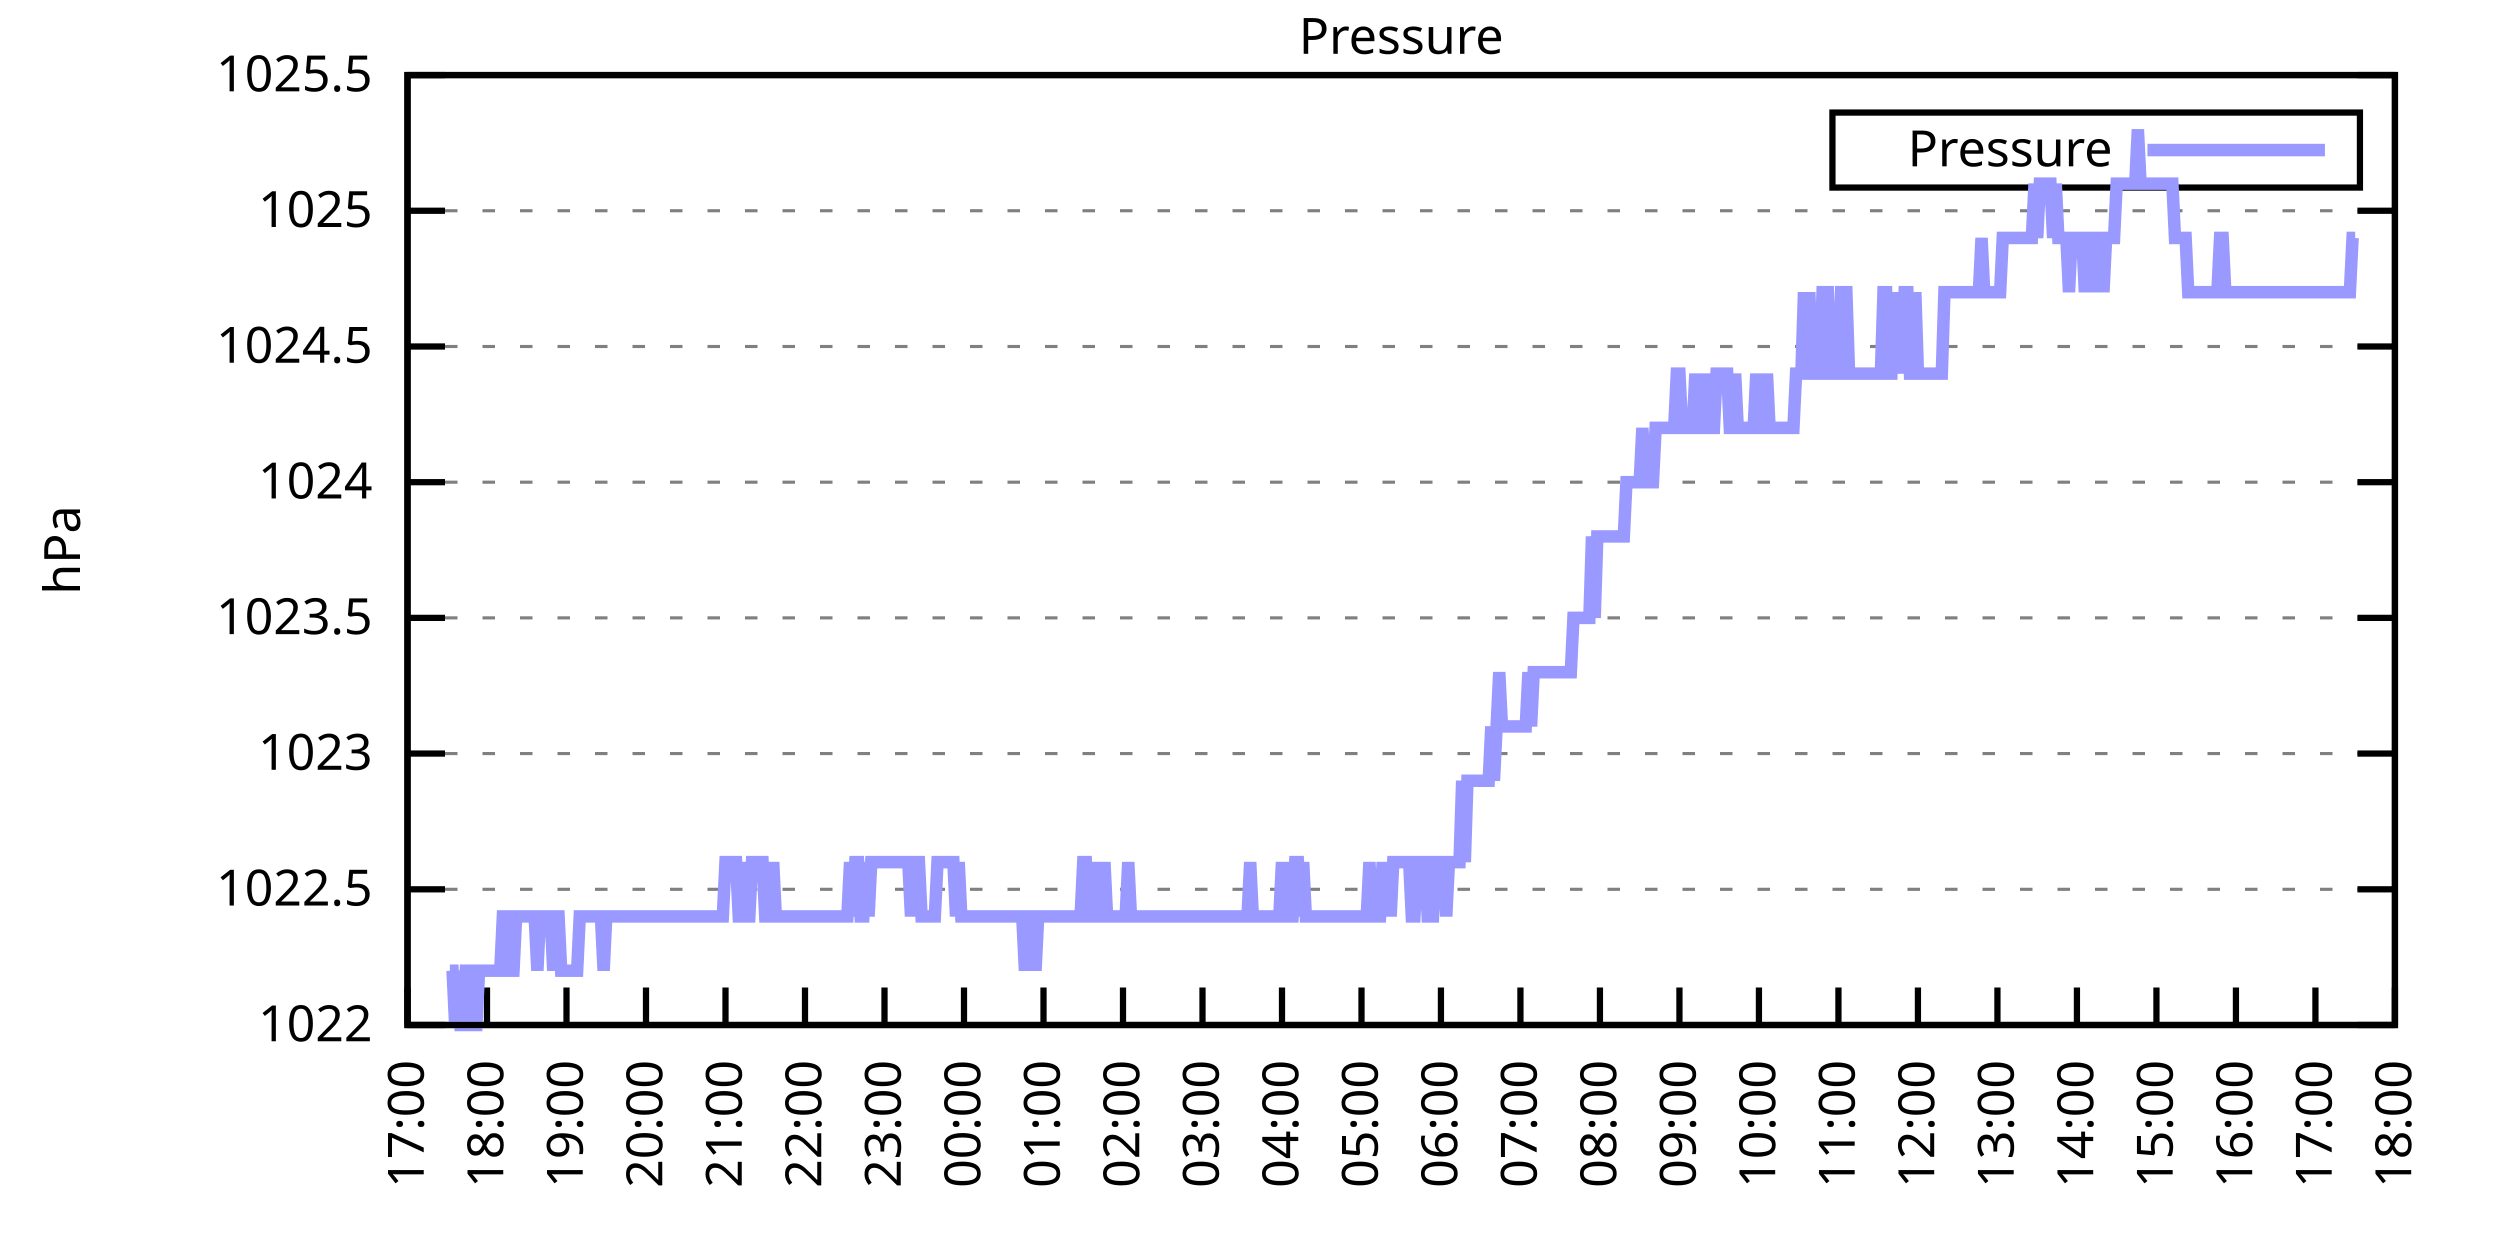
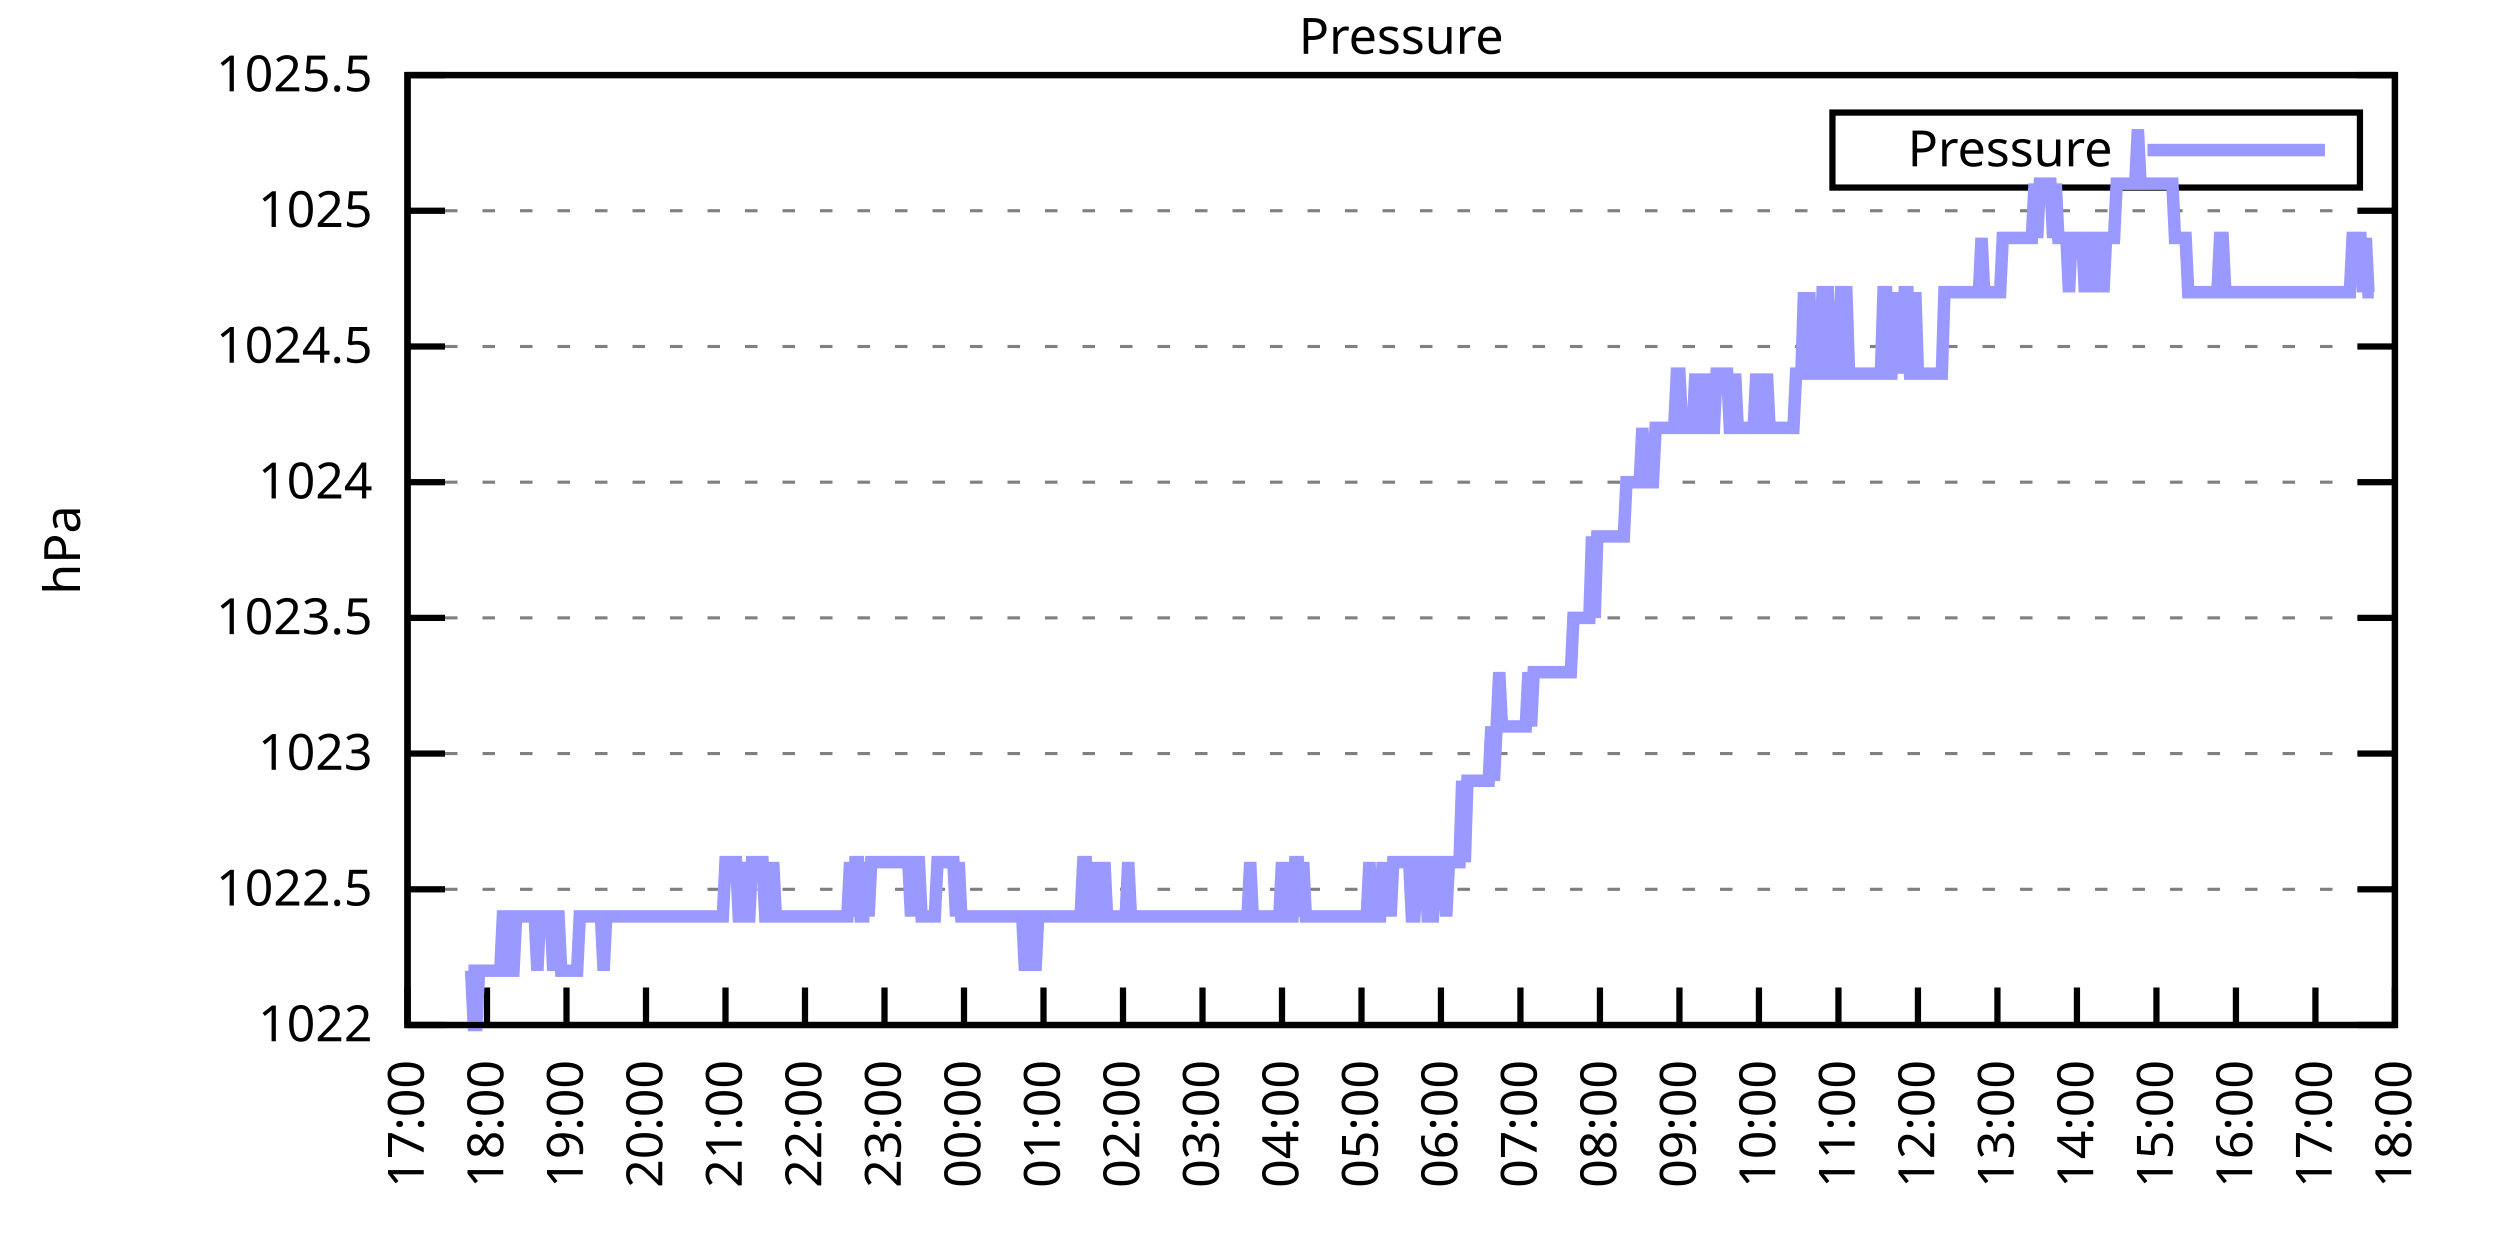
<svg xmlns="http://www.w3.org/2000/svg" xmlns:xlink="http://www.w3.org/1999/xlink" width="400" height="200" viewBox="0 0 400 200">
  <g id="gnuplot_canvas">
    <rect x="0" y="0" width="400" height="200" fill="none" />
    <defs>
      <circle id="gpDot" r="0.5" stroke-width="0.5" stroke="currentColor" />
      <path id="gpPt0" stroke-width="0.333" stroke="currentColor" d="M-1,0 h2 M0,-1 v2" />
      <path id="gpPt1" stroke-width="0.333" stroke="currentColor" d="M-1,-1 L1,1 M1,-1 L-1,1" />
      <path id="gpPt2" stroke-width="0.333" stroke="currentColor" d="M-1,0 L1,0 M0,-1 L0,1 M-1,-1 L1,1 M-1,1 L1,-1" />
      <rect id="gpPt3" stroke-width="0.333" stroke="currentColor" x="-1" y="-1" width="2" height="2" />
      <rect id="gpPt4" stroke-width="0.333" stroke="currentColor" fill="currentColor" x="-1" y="-1" width="2" height="2" />
      <circle id="gpPt5" stroke-width="0.333" stroke="currentColor" cx="0" cy="0" r="1" />
      <use xlink:href="#gpPt5" id="gpPt6" fill="currentColor" stroke="none" />
      <path id="gpPt7" stroke-width="0.333" stroke="currentColor" d="M0,-1.33 L-1.33,0.67 L1.33,0.67 z" />
      <use xlink:href="#gpPt7" id="gpPt8" fill="currentColor" stroke="none" />
      <use xlink:href="#gpPt7" id="gpPt9" stroke="currentColor" transform="rotate(180)" />
      <use xlink:href="#gpPt9" id="gpPt10" fill="currentColor" stroke="none" />
      <use xlink:href="#gpPt3" id="gpPt11" stroke="currentColor" transform="rotate(45)" />
      <use xlink:href="#gpPt11" id="gpPt12" fill="currentColor" stroke="none" />
      <path id="gpPt13" stroke-width="0.333" stroke="currentColor" d="M0,1.330 L1.265,0.411 L0.782,-1.067 L-0.782,-1.076 L-1.265,0.411 z" />
      <use xlink:href="#gpPt13" id="gpPt14" fill="currentColor" stroke="none" />
      <filter id="textbox" filterUnits="objectBoundingBox" x="0" y="0" height="1" width="1">
        <feFlood flood-color="white" flood-opacity="1" result="bgnd" />
        <feComposite in="SourceGraphic" in2="bgnd" operator="atop" />
      </filter>
      <filter id="greybox" filterUnits="objectBoundingBox" x="0" y="0" height="1" width="1">
        <feFlood flood-color="lightgrey" flood-opacity="1" result="grey" />
        <feComposite in="SourceGraphic" in2="grey" operator="atop" />
      </filter>
    </defs>
    <g fill="none" color="white" stroke="currentColor" stroke-width="1.00" stroke-linecap="butt" stroke-linejoin="miter">
</g>
    <g fill="none" color="black" stroke="currentColor" stroke-width="1.00" stroke-linecap="butt" stroke-linejoin="miter">
      <g stroke="none" shape-rendering="crispEdges">
        <polygon fill="rgb(255, 255, 255)" points="65.20,164.00 383.18,164.00 383.18,12.02 65.20,12.02 " />
      </g>
    </g>
    <g fill="none" color="black" stroke="currentColor" stroke-width="1.00" stroke-linecap="butt" stroke-linejoin="miter">
</g>
    <g fill="none" color="black" stroke="black" stroke-width="0.50" stroke-linecap="butt" stroke-linejoin="miter">
</g>
    <g fill="none" color="gray" stroke="currentColor" stroke-width="0.50" stroke-linecap="butt" stroke-linejoin="miter">
      <path stroke="gray" stroke-dasharray="2,4" class="gridline" d="M65.20,164.00 L383.19,164.00  " />
    </g>
    <g fill="none" color="gray" stroke="gray" stroke-width="1.00" stroke-linecap="butt" stroke-linejoin="miter">
</g>
    <g fill="none" color="black" stroke="currentColor" stroke-width="1.00" stroke-linecap="butt" stroke-linejoin="miter">
      <path stroke="black" d="M65.20,164.00 L71.20,164.00 M383.19,164.00 L377.19,164.00  " />
      <g transform="translate(59.60,166.60)" stroke="none" fill="black" font-family="Sans" font-size="8.00" text-anchor="end">
        <text>
          <tspan font-family="Sans"> 1022</tspan>
        </text>
      </g>
    </g>
    <g fill="none" color="black" stroke="currentColor" stroke-width="1.00" stroke-linecap="butt" stroke-linejoin="miter">
</g>
    <g fill="none" color="black" stroke="black" stroke-width="0.50" stroke-linecap="butt" stroke-linejoin="miter">
</g>
    <g fill="none" color="gray" stroke="currentColor" stroke-width="0.50" stroke-linecap="butt" stroke-linejoin="miter">
      <path stroke="gray" stroke-dasharray="2,4" class="gridline" d="M65.20,142.29 L383.19,142.29  " />
    </g>
    <g fill="none" color="gray" stroke="gray" stroke-width="1.00" stroke-linecap="butt" stroke-linejoin="miter">
</g>
    <g fill="none" color="black" stroke="currentColor" stroke-width="1.00" stroke-linecap="butt" stroke-linejoin="miter">
      <path stroke="black" d="M65.20,142.29 L71.20,142.29 M383.19,142.29 L377.19,142.29  " />
      <g transform="translate(59.60,144.89)" stroke="none" fill="black" font-family="Sans" font-size="8.00" text-anchor="end">
        <text>
          <tspan font-family="Sans"> 1022.5</tspan>
        </text>
      </g>
    </g>
    <g fill="none" color="black" stroke="currentColor" stroke-width="1.00" stroke-linecap="butt" stroke-linejoin="miter">
</g>
    <g fill="none" color="black" stroke="black" stroke-width="0.50" stroke-linecap="butt" stroke-linejoin="miter">
</g>
    <g fill="none" color="gray" stroke="currentColor" stroke-width="0.50" stroke-linecap="butt" stroke-linejoin="miter">
      <path stroke="gray" stroke-dasharray="2,4" class="gridline" d="M65.20,120.57 L383.19,120.57  " />
    </g>
    <g fill="none" color="gray" stroke="gray" stroke-width="1.00" stroke-linecap="butt" stroke-linejoin="miter">
</g>
    <g fill="none" color="black" stroke="currentColor" stroke-width="1.00" stroke-linecap="butt" stroke-linejoin="miter">
      <path stroke="black" d="M65.20,120.57 L71.20,120.57 M383.19,120.57 L377.19,120.57  " />
      <g transform="translate(59.60,123.17)" stroke="none" fill="black" font-family="Sans" font-size="8.00" text-anchor="end">
        <text>
          <tspan font-family="Sans"> 1023</tspan>
        </text>
      </g>
    </g>
    <g fill="none" color="black" stroke="currentColor" stroke-width="1.00" stroke-linecap="butt" stroke-linejoin="miter">
</g>
    <g fill="none" color="black" stroke="black" stroke-width="0.50" stroke-linecap="butt" stroke-linejoin="miter">
</g>
    <g fill="none" color="gray" stroke="currentColor" stroke-width="0.50" stroke-linecap="butt" stroke-linejoin="miter">
      <path stroke="gray" stroke-dasharray="2,4" class="gridline" d="M65.20,98.86 L383.19,98.86  " />
    </g>
    <g fill="none" color="gray" stroke="gray" stroke-width="1.00" stroke-linecap="butt" stroke-linejoin="miter">
</g>
    <g fill="none" color="black" stroke="currentColor" stroke-width="1.00" stroke-linecap="butt" stroke-linejoin="miter">
      <path stroke="black" d="M65.20,98.86 L71.20,98.86 M383.19,98.86 L377.19,98.86  " />
      <g transform="translate(59.60,101.46)" stroke="none" fill="black" font-family="Sans" font-size="8.00" text-anchor="end">
        <text>
          <tspan font-family="Sans"> 1023.5</tspan>
        </text>
      </g>
    </g>
    <g fill="none" color="black" stroke="currentColor" stroke-width="1.00" stroke-linecap="butt" stroke-linejoin="miter">
</g>
    <g fill="none" color="black" stroke="black" stroke-width="0.50" stroke-linecap="butt" stroke-linejoin="miter">
</g>
    <g fill="none" color="gray" stroke="currentColor" stroke-width="0.50" stroke-linecap="butt" stroke-linejoin="miter">
      <path stroke="gray" stroke-dasharray="2,4" class="gridline" d="M65.20,77.15 L383.19,77.15  " />
    </g>
    <g fill="none" color="gray" stroke="gray" stroke-width="1.00" stroke-linecap="butt" stroke-linejoin="miter">
</g>
    <g fill="none" color="black" stroke="currentColor" stroke-width="1.00" stroke-linecap="butt" stroke-linejoin="miter">
      <path stroke="black" d="M65.20,77.15 L71.20,77.15 M383.19,77.15 L377.19,77.15  " />
      <g transform="translate(59.60,79.75)" stroke="none" fill="black" font-family="Sans" font-size="8.00" text-anchor="end">
        <text>
          <tspan font-family="Sans"> 1024</tspan>
        </text>
      </g>
    </g>
    <g fill="none" color="black" stroke="currentColor" stroke-width="1.00" stroke-linecap="butt" stroke-linejoin="miter">
</g>
    <g fill="none" color="black" stroke="black" stroke-width="0.50" stroke-linecap="butt" stroke-linejoin="miter">
</g>
    <g fill="none" color="gray" stroke="currentColor" stroke-width="0.50" stroke-linecap="butt" stroke-linejoin="miter">
      <path stroke="gray" stroke-dasharray="2,4" class="gridline" d="M65.20,55.44 L383.19,55.44  " />
    </g>
    <g fill="none" color="gray" stroke="gray" stroke-width="1.00" stroke-linecap="butt" stroke-linejoin="miter">
</g>
    <g fill="none" color="black" stroke="currentColor" stroke-width="1.00" stroke-linecap="butt" stroke-linejoin="miter">
      <path stroke="black" d="M65.20,55.44 L71.20,55.44 M383.19,55.44 L377.19,55.44  " />
      <g transform="translate(59.60,58.04)" stroke="none" fill="black" font-family="Sans" font-size="8.00" text-anchor="end">
        <text>
          <tspan font-family="Sans"> 1024.5</tspan>
        </text>
      </g>
    </g>
    <g fill="none" color="black" stroke="currentColor" stroke-width="1.00" stroke-linecap="butt" stroke-linejoin="miter">
</g>
    <g fill="none" color="black" stroke="black" stroke-width="0.50" stroke-linecap="butt" stroke-linejoin="miter">
</g>
    <g fill="none" color="gray" stroke="currentColor" stroke-width="0.50" stroke-linecap="butt" stroke-linejoin="miter">
      <path stroke="gray" stroke-dasharray="2,4" class="gridline" d="M65.20,33.72 L383.19,33.72  " />
    </g>
    <g fill="none" color="gray" stroke="gray" stroke-width="1.00" stroke-linecap="butt" stroke-linejoin="miter">
</g>
    <g fill="none" color="black" stroke="currentColor" stroke-width="1.00" stroke-linecap="butt" stroke-linejoin="miter">
      <path stroke="black" d="M65.20,33.72 L71.20,33.72 M383.19,33.72 L377.19,33.72  " />
      <g transform="translate(59.60,36.32)" stroke="none" fill="black" font-family="Sans" font-size="8.00" text-anchor="end">
        <text>
          <tspan font-family="Sans"> 1025</tspan>
        </text>
      </g>
    </g>
    <g fill="none" color="black" stroke="currentColor" stroke-width="1.00" stroke-linecap="butt" stroke-linejoin="miter">
</g>
    <g fill="none" color="black" stroke="black" stroke-width="0.50" stroke-linecap="butt" stroke-linejoin="miter">
</g>
    <g fill="none" color="gray" stroke="currentColor" stroke-width="0.50" stroke-linecap="butt" stroke-linejoin="miter">
      <path stroke="gray" stroke-dasharray="2,4" class="gridline" d="M65.20,12.01 L383.19,12.01  " />
    </g>
    <g fill="none" color="gray" stroke="gray" stroke-width="1.00" stroke-linecap="butt" stroke-linejoin="miter">
</g>
    <g fill="none" color="black" stroke="currentColor" stroke-width="1.00" stroke-linecap="butt" stroke-linejoin="miter">
      <path stroke="black" d="M65.20,12.01 L71.20,12.01 M383.19,12.01 L377.19,12.01  " />
      <g transform="translate(59.60,14.61)" stroke="none" fill="black" font-family="Sans" font-size="8.00" text-anchor="end">
        <text>
          <tspan font-family="Sans"> 1025.5</tspan>
        </text>
      </g>
    </g>
    <g fill="none" color="black" stroke="currentColor" stroke-width="1.00" stroke-linecap="butt" stroke-linejoin="miter">
      <path stroke="black" d="M65.20,164.00 L65.20,158.00  " />
      <g transform="translate(67.80,169.60) rotate(270.00)" stroke="none" fill="black" font-family="Sans" font-size="8.00" text-anchor="end">
        <text>
          <tspan font-family="Sans">17:00</tspan>
        </text>
      </g>
    </g>
    <g fill="none" color="black" stroke="currentColor" stroke-width="1.00" stroke-linecap="butt" stroke-linejoin="miter">
      <path stroke="black" d="M77.92,164.00 L77.92,158.00  " />
      <g transform="translate(80.52,169.60) rotate(270.00)" stroke="none" fill="black" font-family="Sans" font-size="8.00" text-anchor="end">
        <text>
          <tspan font-family="Sans">18:00</tspan>
        </text>
      </g>
    </g>
    <g fill="none" color="black" stroke="currentColor" stroke-width="1.00" stroke-linecap="butt" stroke-linejoin="miter">
      <path stroke="black" d="M90.64,164.00 L90.64,158.00  " />
      <g transform="translate(93.24,169.60) rotate(270.00)" stroke="none" fill="black" font-family="Sans" font-size="8.00" text-anchor="end">
        <text>
          <tspan font-family="Sans">19:00</tspan>
        </text>
      </g>
    </g>
    <g fill="none" color="black" stroke="currentColor" stroke-width="1.00" stroke-linecap="butt" stroke-linejoin="miter">
      <path stroke="black" d="M103.36,164.00 L103.36,158.00  " />
      <g transform="translate(105.96,169.60) rotate(270.00)" stroke="none" fill="black" font-family="Sans" font-size="8.00" text-anchor="end">
        <text>
          <tspan font-family="Sans">20:00</tspan>
        </text>
      </g>
    </g>
    <g fill="none" color="black" stroke="currentColor" stroke-width="1.00" stroke-linecap="butt" stroke-linejoin="miter">
      <path stroke="black" d="M116.08,164.00 L116.08,158.00  " />
      <g transform="translate(118.68,169.60) rotate(270.00)" stroke="none" fill="black" font-family="Sans" font-size="8.00" text-anchor="end">
        <text>
          <tspan font-family="Sans">21:00</tspan>
        </text>
      </g>
    </g>
    <g fill="none" color="black" stroke="currentColor" stroke-width="1.00" stroke-linecap="butt" stroke-linejoin="miter">
      <path stroke="black" d="M128.80,164.00 L128.80,158.00  " />
      <g transform="translate(131.40,169.60) rotate(270.00)" stroke="none" fill="black" font-family="Sans" font-size="8.00" text-anchor="end">
        <text>
          <tspan font-family="Sans">22:00</tspan>
        </text>
      </g>
    </g>
    <g fill="none" color="black" stroke="currentColor" stroke-width="1.00" stroke-linecap="butt" stroke-linejoin="miter">
      <path stroke="black" d="M141.52,164.00 L141.52,158.00  " />
      <g transform="translate(144.12,169.60) rotate(270.00)" stroke="none" fill="black" font-family="Sans" font-size="8.00" text-anchor="end">
        <text>
          <tspan font-family="Sans">23:00</tspan>
        </text>
      </g>
    </g>
    <g fill="none" color="black" stroke="currentColor" stroke-width="1.00" stroke-linecap="butt" stroke-linejoin="miter">
      <path stroke="black" d="M154.24,164.00 L154.24,158.00  " />
      <g transform="translate(156.84,169.60) rotate(270.00)" stroke="none" fill="black" font-family="Sans" font-size="8.00" text-anchor="end">
        <text>
          <tspan font-family="Sans">00:00</tspan>
        </text>
      </g>
    </g>
    <g fill="none" color="black" stroke="currentColor" stroke-width="1.00" stroke-linecap="butt" stroke-linejoin="miter">
      <path stroke="black" d="M166.96,164.00 L166.96,158.00  " />
      <g transform="translate(169.56,169.60) rotate(270.00)" stroke="none" fill="black" font-family="Sans" font-size="8.00" text-anchor="end">
        <text>
          <tspan font-family="Sans">01:00</tspan>
        </text>
      </g>
    </g>
    <g fill="none" color="black" stroke="currentColor" stroke-width="1.00" stroke-linecap="butt" stroke-linejoin="miter">
      <path stroke="black" d="M179.68,164.00 L179.68,158.00  " />
      <g transform="translate(182.28,169.60) rotate(270.00)" stroke="none" fill="black" font-family="Sans" font-size="8.00" text-anchor="end">
        <text>
          <tspan font-family="Sans">02:00</tspan>
        </text>
      </g>
    </g>
    <g fill="none" color="black" stroke="currentColor" stroke-width="1.00" stroke-linecap="butt" stroke-linejoin="miter">
      <path stroke="black" d="M192.40,164.00 L192.40,158.00  " />
      <g transform="translate(195.00,169.60) rotate(270.00)" stroke="none" fill="black" font-family="Sans" font-size="8.00" text-anchor="end">
        <text>
          <tspan font-family="Sans">03:00</tspan>
        </text>
      </g>
    </g>
    <g fill="none" color="black" stroke="currentColor" stroke-width="1.00" stroke-linecap="butt" stroke-linejoin="miter">
      <path stroke="black" d="M205.12,164.00 L205.12,158.00  " />
      <g transform="translate(207.72,169.60) rotate(270.00)" stroke="none" fill="black" font-family="Sans" font-size="8.00" text-anchor="end">
        <text>
          <tspan font-family="Sans">04:00</tspan>
        </text>
      </g>
    </g>
    <g fill="none" color="black" stroke="currentColor" stroke-width="1.00" stroke-linecap="butt" stroke-linejoin="miter">
      <path stroke="black" d="M217.84,164.00 L217.84,158.00  " />
      <g transform="translate(220.44,169.60) rotate(270.00)" stroke="none" fill="black" font-family="Sans" font-size="8.00" text-anchor="end">
        <text>
          <tspan font-family="Sans">05:00</tspan>
        </text>
      </g>
    </g>
    <g fill="none" color="black" stroke="currentColor" stroke-width="1.00" stroke-linecap="butt" stroke-linejoin="miter">
      <path stroke="black" d="M230.55,164.00 L230.55,158.00  " />
      <g transform="translate(233.15,169.60) rotate(270.00)" stroke="none" fill="black" font-family="Sans" font-size="8.00" text-anchor="end">
        <text>
          <tspan font-family="Sans">06:00</tspan>
        </text>
      </g>
    </g>
    <g fill="none" color="black" stroke="currentColor" stroke-width="1.00" stroke-linecap="butt" stroke-linejoin="miter">
      <path stroke="black" d="M243.27,164.00 L243.27,158.00  " />
      <g transform="translate(245.87,169.60) rotate(270.00)" stroke="none" fill="black" font-family="Sans" font-size="8.00" text-anchor="end">
        <text>
          <tspan font-family="Sans">07:00</tspan>
        </text>
      </g>
    </g>
    <g fill="none" color="black" stroke="currentColor" stroke-width="1.00" stroke-linecap="butt" stroke-linejoin="miter">
      <path stroke="black" d="M255.99,164.00 L255.99,158.00  " />
      <g transform="translate(258.59,169.60) rotate(270.00)" stroke="none" fill="black" font-family="Sans" font-size="8.00" text-anchor="end">
        <text>
          <tspan font-family="Sans">08:00</tspan>
        </text>
      </g>
    </g>
    <g fill="none" color="black" stroke="currentColor" stroke-width="1.00" stroke-linecap="butt" stroke-linejoin="miter">
      <path stroke="black" d="M268.71,164.00 L268.71,158.00  " />
      <g transform="translate(271.31,169.60) rotate(270.00)" stroke="none" fill="black" font-family="Sans" font-size="8.00" text-anchor="end">
        <text>
          <tspan font-family="Sans">09:00</tspan>
        </text>
      </g>
    </g>
    <g fill="none" color="black" stroke="currentColor" stroke-width="1.00" stroke-linecap="butt" stroke-linejoin="miter">
      <path stroke="black" d="M281.43,164.00 L281.43,158.00  " />
      <g transform="translate(284.03,169.60) rotate(270.00)" stroke="none" fill="black" font-family="Sans" font-size="8.00" text-anchor="end">
        <text>
          <tspan font-family="Sans">10:00</tspan>
        </text>
      </g>
    </g>
    <g fill="none" color="black" stroke="currentColor" stroke-width="1.00" stroke-linecap="butt" stroke-linejoin="miter">
      <path stroke="black" d="M294.15,164.00 L294.15,158.00  " />
      <g transform="translate(296.75,169.60) rotate(270.00)" stroke="none" fill="black" font-family="Sans" font-size="8.00" text-anchor="end">
        <text>
          <tspan font-family="Sans">11:00</tspan>
        </text>
      </g>
    </g>
    <g fill="none" color="black" stroke="currentColor" stroke-width="1.00" stroke-linecap="butt" stroke-linejoin="miter">
      <path stroke="black" d="M306.87,164.00 L306.87,158.00  " />
      <g transform="translate(309.47,169.60) rotate(270.00)" stroke="none" fill="black" font-family="Sans" font-size="8.00" text-anchor="end">
        <text>
          <tspan font-family="Sans">12:00</tspan>
        </text>
      </g>
    </g>
    <g fill="none" color="black" stroke="currentColor" stroke-width="1.00" stroke-linecap="butt" stroke-linejoin="miter">
      <path stroke="black" d="M319.59,164.00 L319.59,158.00  " />
      <g transform="translate(322.19,169.60) rotate(270.00)" stroke="none" fill="black" font-family="Sans" font-size="8.00" text-anchor="end">
        <text>
          <tspan font-family="Sans">13:00</tspan>
        </text>
      </g>
    </g>
    <g fill="none" color="black" stroke="currentColor" stroke-width="1.00" stroke-linecap="butt" stroke-linejoin="miter">
      <path stroke="black" d="M332.31,164.00 L332.31,158.00  " />
      <g transform="translate(334.91,169.60) rotate(270.00)" stroke="none" fill="black" font-family="Sans" font-size="8.00" text-anchor="end">
        <text>
          <tspan font-family="Sans">14:00</tspan>
        </text>
      </g>
    </g>
    <g fill="none" color="black" stroke="currentColor" stroke-width="1.00" stroke-linecap="butt" stroke-linejoin="miter">
      <path stroke="black" d="M345.03,164.00 L345.03,158.00  " />
      <g transform="translate(347.63,169.60) rotate(270.00)" stroke="none" fill="black" font-family="Sans" font-size="8.00" text-anchor="end">
        <text>
          <tspan font-family="Sans">15:00</tspan>
        </text>
      </g>
    </g>
    <g fill="none" color="black" stroke="currentColor" stroke-width="1.00" stroke-linecap="butt" stroke-linejoin="miter">
      <path stroke="black" d="M357.75,164.00 L357.75,158.00  " />
      <g transform="translate(360.35,169.60) rotate(270.00)" stroke="none" fill="black" font-family="Sans" font-size="8.00" text-anchor="end">
        <text>
          <tspan font-family="Sans">16:00</tspan>
        </text>
      </g>
    </g>
    <g fill="none" color="black" stroke="currentColor" stroke-width="1.00" stroke-linecap="butt" stroke-linejoin="miter">
      <path stroke="black" d="M370.47,164.00 L370.47,158.00  " />
      <g transform="translate(373.07,169.60) rotate(270.00)" stroke="none" fill="black" font-family="Sans" font-size="8.00" text-anchor="end">
        <text>
          <tspan font-family="Sans">17:00</tspan>
        </text>
      </g>
    </g>
    <g fill="none" color="black" stroke="currentColor" stroke-width="1.00" stroke-linecap="butt" stroke-linejoin="miter">
      <path stroke="black" d="M383.19,164.00 L383.19,158.00  " />
      <g transform="translate(385.79,169.60) rotate(270.00)" stroke="none" fill="black" font-family="Sans" font-size="8.00" text-anchor="end">
        <text>
          <tspan font-family="Sans">18:00</tspan>
        </text>
      </g>
    </g>
    <g fill="none" color="black" stroke="currentColor" stroke-width="1.00" stroke-linecap="butt" stroke-linejoin="miter">
</g>
    <g fill="none" color="black" stroke="currentColor" stroke-width="1.00" stroke-linecap="butt" stroke-linejoin="miter">
      <path stroke="black" d="M65.20,12.01 L65.20,164.00 L383.19,164.00 L383.19,12.01 L65.20,12.01 Z  " />
    </g>
    <g fill="none" color="black" stroke="currentColor" stroke-width="1.00" stroke-linecap="butt" stroke-linejoin="miter">
</g>
    <g fill="none" color="black" stroke="currentColor" stroke-width="1.00" stroke-linecap="butt" stroke-linejoin="miter">
      <path stroke="black" d="M293.19,30.01 L293.19,18.01 L377.59,18.01 L377.59,30.01 L293.19,30.01 Z  " />
    </g>
    <g id="Pressure_plot_1">
      <g fill="none" color="white" stroke="black" stroke-width="2.00" stroke-linecap="butt" stroke-linejoin="miter">
</g>
      <g fill="none" color="black" stroke="currentColor" stroke-width="2.00" stroke-linecap="butt" stroke-linejoin="miter">
        <g transform="translate(337.99,26.61)" stroke="none" fill="black" font-family="Sans" font-size="8.00" text-anchor="end">
          <text>
            <tspan font-family="Sans">Pressure</tspan>
          </text>
        </g>
      </g>
      <g fill="none" color="black" stroke="currentColor" stroke-width="2.00" stroke-linecap="butt" stroke-linejoin="miter">
-         <path stroke="rgb(153, 153, 255)" d="M343.59,24.01 L371.99,24.01 M71.98,155.31 L72.41,155.31 L72.83,164.00 L73.26,155.31 L73.68,164.00 L74.10,164.00   L74.53,155.31 L74.95,155.31 L75.38,155.31 L75.80,164.00 L76.22,164.00 L76.65,155.31 L77.07,155.31 L77.50,155.31   L77.92,155.31 L78.34,155.31 L78.77,155.31 L79.19,155.31 L79.62,155.31 L80.04,155.31 L80.46,146.63 L80.89,146.63   L81.31,146.63 L81.74,155.31 L82.16,155.31 L82.58,146.63 L83.01,146.63 L83.43,146.63 L83.86,146.63 L84.28,146.63   L84.70,146.63 L85.13,146.63 L85.55,146.63 L85.98,155.31 L86.40,146.63 L86.82,146.63 L87.25,146.63 L87.67,146.63   L88.10,146.63 L88.52,155.31 L88.94,146.63 L89.37,146.63 L89.79,155.31 L90.22,155.31 L90.64,155.31 L91.06,155.31   L91.49,155.31 L91.91,155.31 L92.34,155.31 L92.76,146.63 L93.18,146.63 L93.61,146.63 L94.03,146.63 L94.46,146.63   L94.88,146.63 L95.30,146.63 L95.73,146.63 L96.15,146.63 L96.58,155.31 L97.00,146.63 L97.42,146.63 L97.85,146.63   L98.27,146.63 L98.69,146.63 L99.12,146.63 L99.54,146.63 L99.97,146.63 L100.39,146.63 L100.81,146.63 L101.24,146.63   L101.66,146.63 L102.09,146.63 L102.51,146.63 L102.93,146.63 L103.36,146.63 L103.78,146.63 L104.21,146.63 L104.63,146.63   L105.05,146.63 L105.48,146.63 L105.90,146.63 L106.33,146.63 L106.75,146.63 L107.17,146.63 L107.60,146.63 L108.02,146.63   L108.45,146.63 L108.87,146.63 L109.29,146.63 L109.72,146.63 L110.14,146.63 L110.57,146.63 L110.99,146.63 L111.41,146.63   L111.84,146.63 L112.26,146.63 L112.69,146.63 L113.11,146.63 L113.53,146.63 L113.96,146.63 L114.38,146.63 L114.81,146.63   L115.23,146.63 L115.65,146.63 L116.08,137.94 L116.50,137.94 L116.93,137.94 L117.35,137.94 L117.77,137.94 L118.20,146.63   L118.62,146.63 L119.05,137.94 L119.47,146.63 L119.89,146.63 L120.32,137.94 L120.74,137.94 L121.17,137.94 L121.59,137.94   L122.01,137.94 L122.44,146.63 L122.86,146.63 L123.29,146.63 L123.71,137.94 L124.13,146.63 L124.56,146.63 L124.98,146.63   L125.41,146.63 L125.83,146.63 L126.25,146.63 L126.68,146.63 L127.10,146.63 L127.53,146.63 L127.95,146.63 L128.37,146.63   L128.80,146.63 L129.22,146.63 L129.65,146.63 L130.07,146.63 L130.49,146.63 L130.92,146.63 L131.34,146.63 L131.77,146.63   L132.19,146.63 L132.61,146.63 L133.04,146.63 L133.46,146.63 L133.89,146.63 L134.31,146.63 L134.73,146.63 L135.16,146.63   L135.58,146.63 L136.01,137.94 L136.43,146.63 L136.85,137.94 L137.28,137.94 L137.70,146.63 L138.13,146.63 L138.55,137.94   L138.97,146.63 L139.40,137.94 L139.82,137.94 L140.25,137.94 L140.67,137.94 L141.09,137.94 L141.52,137.94 L141.94,137.94   L142.37,137.94 L142.79,137.94 L143.21,137.94 L143.64,137.94 L144.06,137.94 L144.49,137.94 L144.91,137.94 L145.33,137.94   L145.76,146.63 L146.18,137.94 L146.61,137.94 L147.03,137.94 L147.45,146.63 L147.88,146.63 L148.30,146.63 L148.73,146.63   L149.15,146.63 L149.57,146.63 L150.00,137.94 L150.42,137.94 L150.85,137.94 L151.27,137.94 L151.69,137.94 L152.12,137.94   L152.54,137.94 L152.97,146.63 L153.39,137.94 L153.81,146.63 L154.24,146.63 L154.66,146.63 L155.09,146.63 L155.51,146.63   L155.93,146.63 L156.36,146.63 L156.78,146.63 L157.21,146.63 L157.63,146.63 L158.05,146.63 L158.48,146.63 L158.90,146.63   L159.33,146.63 L159.75,146.63 L160.17,146.63 L160.60,146.63 L161.02,146.63 L161.44,146.63 L161.87,146.63 L162.29,146.63   L162.72,146.63 L163.14,146.63 L163.56,146.63 L163.99,155.31 L164.41,146.63 L164.84,146.63 L165.26,146.63 L165.68,155.31   L166.11,146.63 L166.53,146.63 L166.96,146.63 L167.38,146.63 L167.80,146.63 L168.23,146.63 L168.65,146.63 L169.08,146.63   L169.50,146.63 L169.92,146.63 L170.35,146.63 L170.77,146.63 L171.20,146.63 L171.62,146.63 L172.04,146.63 L172.47,146.63   L172.89,146.63 L173.32,137.94 L173.74,137.94 L174.16,146.63 L174.59,146.63 L175.01,146.63 L175.44,137.94 L175.86,146.63   L176.28,146.63 L176.71,137.94 L177.13,146.63 L177.56,146.63 L177.98,146.63 L178.40,146.63 L178.83,146.63 L179.25,146.63   L179.68,146.63 L180.10,146.63 L180.52,137.94 L180.95,146.63 L181.37,146.63 L181.80,146.63 L182.22,146.63 L182.64,146.63   L183.07,146.63 L183.49,146.63 L183.92,146.63 L184.34,146.63 L184.76,146.63 L185.19,146.63 L185.61,146.63 L186.04,146.63   L186.46,146.63 L186.88,146.63 L187.31,146.63 L187.73,146.63 L188.16,146.63 L188.58,146.63 L189.00,146.63 L189.43,146.63   L189.85,146.63 L190.28,146.63 L190.70,146.63 L191.12,146.63 L191.55,146.63 L191.97,146.63 L192.40,146.63 L192.82,146.63   L193.24,146.63 L193.67,146.63 L194.09,146.63 L194.52,146.63 L194.94,146.63 L195.36,146.63 L195.79,146.63 L196.21,146.63   L196.64,146.63 L197.06,146.63 L197.48,146.63 L197.91,146.63 L198.33,146.63 L198.76,146.63 L199.18,146.63 L199.60,146.63   L200.03,137.94 L200.45,146.63 L200.88,146.63 L201.30,146.63 L201.72,146.63 L202.15,146.63 L202.57,146.63 L203.00,146.63   L203.42,146.63 L203.84,146.63 L204.27,146.63 L204.69,146.63 L205.12,137.94 L205.54,146.63 L205.96,137.94 L206.39,146.63   L206.81,146.63 L207.24,137.94 L207.66,137.94 L208.08,146.63 L208.51,137.94 L208.93,146.63 L209.36,146.63 L209.78,146.63   L210.20,146.63 L210.63,146.63 L211.05,146.63 L211.48,146.63 L211.90,146.63 L212.32,146.63 L212.75,146.63 L213.17,146.63   L213.60,146.63 L214.02,146.63 L214.44,146.63 L214.87,146.63 L215.29,146.63 L215.72,146.63 L216.14,146.63 L216.56,146.63   L216.99,146.63 L217.41,146.63 L217.84,146.63 L218.26,146.63 L218.68,146.63 L219.11,137.94 L219.53,146.63 L219.96,146.63   L220.38,146.63 L220.80,146.63 L221.23,137.94 L221.65,146.63 L222.08,137.94 L222.50,146.63 L222.92,137.94 L223.35,137.94   L223.77,137.94 L224.20,137.94 L224.62,137.94 L225.04,137.94 L225.47,137.94 L225.89,146.63 L226.31,146.63 L226.74,137.94   L227.16,137.94 L227.59,137.94 L228.01,137.94 L228.43,146.63 L228.86,146.63 L229.28,146.63 L229.71,137.94 L230.13,137.94   L230.55,137.94 L230.98,137.94 L231.40,146.63 L231.83,137.94 L232.25,137.94 L232.67,137.94 L233.10,137.94 L233.52,137.94   L233.95,124.92 L234.37,137.94 L234.79,124.92 L235.22,124.92 L235.64,124.92 L236.07,124.92 L236.49,124.92 L236.91,124.92   L237.34,124.92 L237.76,124.92 L238.19,124.92 L238.61,116.23 L239.03,124.92 L239.46,116.23 L239.88,107.55 L240.31,116.23   L240.73,116.23 L241.15,116.23 L241.58,116.23 L242.00,116.23 L242.43,116.23 L242.85,116.23 L243.27,116.23 L243.70,116.23   L244.12,116.23 L244.55,107.55 L244.97,116.23 L245.39,107.55 L245.82,107.55 L246.24,107.55 L246.67,107.55 L247.09,107.55   L247.51,107.55 L247.94,107.55 L248.36,107.55 L248.79,107.55 L249.21,107.55 L249.63,107.55 L250.06,107.55 L250.48,107.55   L250.91,107.55 L251.33,107.55 L251.75,98.86 L252.18,98.86 L252.60,98.86 L253.03,98.86 L253.45,98.86 L253.87,98.86   L254.30,98.86 L254.72,85.83 L255.15,98.86 L255.57,85.83 L255.99,85.83 L256.42,85.83 L256.84,85.83 L257.27,85.83   L257.69,85.83 L258.11,85.83 L258.54,85.83 L258.96,85.83 L259.39,85.83 L259.81,85.83 L260.23,77.15 L260.66,77.15   L261.08,77.15 L261.51,77.15 L261.93,77.15 L262.35,77.15 L262.78,68.46 L263.20,77.15 L263.63,77.15 L264.05,77.15   L264.47,77.15 L264.90,68.46 L265.32,68.46 L265.75,68.46 L266.17,68.46 L266.59,68.46 L267.02,68.46 L267.44,68.46   L267.87,68.46 L268.29,59.78 L268.71,59.78 L269.14,68.46 L269.56,68.46 L269.99,68.46 L270.41,68.46 L270.83,68.46   L271.26,59.78 L271.68,68.46 L272.11,68.46 L272.53,59.78 L272.95,68.46 L273.38,59.78 L273.80,68.46 L274.23,68.46   L274.65,59.78 L275.07,59.78 L275.50,59.78 L275.92,59.78 L276.35,59.78 L276.77,68.46 L277.19,68.46 L277.62,59.78   L278.04,68.46 L278.47,68.46 L278.89,68.46 L279.31,68.46 L279.74,68.46 L280.16,68.46 L280.59,68.46 L281.01,59.78   L281.43,68.46 L281.86,68.46 L282.28,68.46 L282.71,59.78 L283.13,68.46 L283.55,68.46 L283.98,68.46 L284.40,68.46   L284.83,68.46 L285.25,68.46 L285.67,68.46 L286.10,68.46 L286.52,68.46 L286.95,68.46 L287.37,59.78 L287.79,59.78   L288.22,59.78 L288.64,46.75 L289.06,59.78 L289.49,46.75 L289.91,59.78 L290.34,59.78 L290.76,59.78 L291.18,59.78   L291.61,46.75 L292.03,46.75 L292.46,46.75 L292.88,59.78 L293.30,59.78 L293.73,59.78 L294.15,59.78 L294.58,46.75   L295.00,46.75 L295.42,46.75 L295.85,59.78 L296.27,59.78 L296.70,59.78 L297.12,59.78 L297.54,59.78 L297.97,59.78   L298.39,59.78 L298.82,59.78 L299.24,59.78 L299.66,59.78 L300.09,59.78 L300.51,59.78 L300.94,59.78 L301.36,46.75   L301.78,46.75 L302.21,59.78 L302.63,59.78 L303.06,46.75 L303.48,59.78 L303.90,46.75 L304.33,59.78 L304.75,46.75   L305.18,46.75 L305.60,59.78 L306.02,59.78 L306.45,46.75 L306.87,59.78 L307.30,59.78 L307.72,59.78 L308.14,59.78   L308.57,59.78 L308.99,59.78 L309.42,59.78 L309.84,59.78 L310.26,59.78 L310.69,59.78 L311.11,46.75 L311.54,46.75   L311.96,46.75 L312.38,46.75 L312.81,46.75 L313.23,46.75 L313.66,46.75 L314.08,46.75 L314.50,46.75 L314.93,46.75   L315.35,46.75 L315.78,46.75 L316.20,46.75 L316.62,46.75 L317.05,38.07 L317.47,46.75 L317.90,46.75 L318.32,46.75   L318.74,46.75 L319.17,46.75 L319.59,46.75 L320.02,46.75 L320.44,38.07 L320.86,38.07 L321.29,38.07 L321.71,38.07   L322.14,38.07 L322.56,38.07 L322.98,38.07 L323.41,38.07 L323.83,38.07 L324.26,38.07 L324.68,38.07 L325.10,38.07   L325.53,29.38 L325.95,38.07 L326.38,29.38 L326.80,29.38 L327.22,29.38 L327.65,29.38 L328.07,29.38 L328.50,38.07   L328.92,29.38 L329.34,38.07 L329.77,38.07 L330.19,38.07 L330.62,38.07 L331.04,46.75 L331.46,38.07 L331.89,38.07   L332.31,38.07 L332.74,38.07 L333.16,38.07 L333.58,46.75 L334.01,38.07 L334.43,38.07 L334.86,46.75 L335.28,38.07   L335.70,38.07 L336.13,38.07 L336.55,46.75 L336.98,38.07 L337.40,38.07 L337.82,38.07 L338.25,38.07 L338.67,29.38   L339.10,29.38 L339.52,29.38 L339.94,29.38 L340.37,29.38 L340.79,29.38 L341.22,29.38 L341.64,29.38 L342.06,20.70   L342.49,29.38 L342.91,29.38 L343.34,29.38 L343.76,29.38 L344.18,29.38 L344.61,29.38 L345.03,29.38 L345.46,29.38   L345.88,29.38 L346.30,29.38 L346.73,29.38 L347.15,29.38 L347.58,29.38 L348.00,38.07 L348.42,38.07 L348.85,38.07   L349.27,38.07 L349.70,38.07 L350.12,46.75 L350.54,46.75 L350.97,46.75 L351.39,46.75 L351.81,46.75 L352.24,46.75   L352.66,46.75 L353.09,46.75 L353.51,46.75 L353.93,46.75 L354.36,46.75 L354.78,46.75 L355.21,38.07 L355.63,38.07   L356.05,46.75 L356.48,46.75 L356.90,46.75 L357.33,46.75 L357.75,46.75 L358.17,46.75 L358.60,46.75 L359.02,46.75   L359.45,46.75 L359.87,46.75 L360.29,46.75 L360.72,46.75 L361.14,46.75 L361.57,46.75 L361.99,46.75 L362.41,46.75   L362.84,46.75 L363.26,46.75 L363.69,46.75 L364.11,46.75 L364.53,46.75 L364.96,46.75 L365.38,46.75 L365.81,46.75   L366.23,46.75 L366.65,46.75 L367.08,46.75 L367.50,46.75 L367.93,46.75 L368.35,46.75 L368.77,46.75 L369.20,46.75   L369.62,46.75 L370.05,46.75 L370.47,46.75 L370.89,46.75 L371.32,46.75 L371.74,46.75 L372.17,46.75 L372.59,46.75   L373.01,46.75 L373.44,46.75 L373.86,46.75 L374.29,46.75 L374.71,46.75 L375.13,46.75 L375.56,46.75 L375.98,46.75   L376.41,38.07 L376.83,38.07  " />
+         <path stroke="rgb(153, 153, 255)" d="M343.59,24.01 L371.99,24.01 M74.95,155.31 L75.38,155.31 L75.80,164.00 L76.22,164.00 L76.65,155.31 L77.07,155.31   L77.50,155.31 L77.92,155.31 L78.34,155.31 L78.77,155.31 L79.19,155.31 L79.62,155.31 L80.04,155.31 L80.46,146.63   L80.89,146.63 L81.31,146.63 L81.74,155.31 L82.16,155.31 L82.58,146.63 L83.01,146.63 L83.43,146.63 L83.86,146.63   L84.28,146.63 L84.70,146.63 L85.13,146.63 L85.55,146.63 L85.98,155.31 L86.40,146.63 L86.82,146.63 L87.25,146.63   L87.67,146.63 L88.10,146.63 L88.52,155.31 L88.94,146.63 L89.37,146.63 L89.79,155.31 L90.22,155.31 L90.64,155.31   L91.06,155.31 L91.49,155.31 L91.91,155.31 L92.34,155.31 L92.76,146.63 L93.18,146.63 L93.61,146.63 L94.03,146.63   L94.46,146.63 L94.88,146.63 L95.30,146.63 L95.73,146.63 L96.15,146.63 L96.58,155.31 L97.00,146.63 L97.42,146.63   L97.85,146.63 L98.27,146.63 L98.69,146.63 L99.12,146.63 L99.54,146.63 L99.97,146.63 L100.39,146.63 L100.81,146.63   L101.24,146.63 L101.66,146.63 L102.09,146.63 L102.51,146.63 L102.93,146.63 L103.36,146.63 L103.78,146.63 L104.21,146.63   L104.63,146.63 L105.05,146.63 L105.48,146.63 L105.90,146.63 L106.33,146.63 L106.75,146.63 L107.17,146.63 L107.60,146.63   L108.02,146.63 L108.45,146.63 L108.87,146.63 L109.29,146.63 L109.72,146.63 L110.14,146.63 L110.57,146.63 L110.99,146.63   L111.41,146.63 L111.84,146.63 L112.26,146.63 L112.69,146.63 L113.11,146.63 L113.53,146.63 L113.96,146.63 L114.38,146.63   L114.81,146.63 L115.23,146.63 L115.65,146.63 L116.08,137.94 L116.50,137.94 L116.93,137.94 L117.35,137.94 L117.77,137.94   L118.20,146.63 L118.62,146.63 L119.05,137.94 L119.47,146.63 L119.89,146.63 L120.32,137.94 L120.74,137.94 L121.17,137.94   L121.59,137.94 L122.01,137.94 L122.44,146.63 L122.86,146.63 L123.29,146.63 L123.71,137.94 L124.13,146.63 L124.56,146.63   L124.98,146.63 L125.41,146.63 L125.83,146.63 L126.25,146.63 L126.68,146.63 L127.10,146.63 L127.53,146.63 L127.95,146.63   L128.37,146.63 L128.80,146.63 L129.22,146.63 L129.65,146.63 L130.07,146.63 L130.49,146.63 L130.92,146.63 L131.34,146.63   L131.77,146.63 L132.19,146.63 L132.61,146.63 L133.04,146.63 L133.46,146.63 L133.89,146.63 L134.31,146.63 L134.73,146.63   L135.16,146.63 L135.58,146.63 L136.01,137.94 L136.43,146.63 L136.85,137.94 L137.28,137.94 L137.70,146.63 L138.13,146.63   L138.55,137.94 L138.97,146.63 L139.40,137.94 L139.82,137.94 L140.25,137.94 L140.67,137.94 L141.09,137.94 L141.52,137.94   L141.94,137.94 L142.37,137.94 L142.79,137.94 L143.21,137.94 L143.64,137.94 L144.06,137.94 L144.49,137.94 L144.91,137.94   L145.33,137.94 L145.76,146.63 L146.18,137.94 L146.61,137.94 L147.03,137.94 L147.45,146.63 L147.88,146.63 L148.30,146.63   L148.73,146.63 L149.15,146.63 L149.57,146.63 L150.00,137.94 L150.42,137.94 L150.85,137.94 L151.27,137.94 L151.69,137.94   L152.12,137.94 L152.54,137.94 L152.97,146.63 L153.39,137.94 L153.81,146.63 L154.24,146.63 L154.66,146.63 L155.09,146.63   L155.51,146.63 L155.93,146.63 L156.36,146.63 L156.78,146.63 L157.21,146.63 L157.63,146.63 L158.05,146.63 L158.48,146.63   L158.90,146.63 L159.33,146.63 L159.75,146.63 L160.17,146.63 L160.60,146.63 L161.02,146.63 L161.44,146.63 L161.87,146.63   L162.29,146.63 L162.72,146.63 L163.14,146.63 L163.56,146.63 L163.99,155.31 L164.41,146.63 L164.84,146.63 L165.26,146.63   L165.68,155.31 L166.11,146.63 L166.53,146.63 L166.96,146.63 L167.38,146.63 L167.80,146.63 L168.23,146.63 L168.65,146.63   L169.08,146.63 L169.50,146.63 L169.92,146.63 L170.35,146.63 L170.77,146.63 L171.20,146.63 L171.62,146.63 L172.04,146.63   L172.47,146.63 L172.89,146.63 L173.32,137.94 L173.74,137.94 L174.16,146.63 L174.59,146.63 L175.01,146.63 L175.44,137.94   L175.86,146.63 L176.28,146.63 L176.71,137.94 L177.13,146.63 L177.56,146.63 L177.98,146.63 L178.40,146.63 L178.83,146.63   L179.25,146.63 L179.68,146.63 L180.10,146.63 L180.52,137.94 L180.95,146.63 L181.37,146.63 L181.80,146.63 L182.22,146.63   L182.64,146.63 L183.07,146.63 L183.49,146.63 L183.92,146.63 L184.34,146.63 L184.76,146.63 L185.19,146.63 L185.61,146.63   L186.04,146.63 L186.46,146.63 L186.88,146.63 L187.31,146.63 L187.73,146.63 L188.16,146.63 L188.58,146.63 L189.00,146.63   L189.43,146.63 L189.85,146.63 L190.28,146.63 L190.70,146.63 L191.12,146.63 L191.55,146.63 L191.97,146.63 L192.40,146.63   L192.82,146.63 L193.24,146.63 L193.67,146.63 L194.09,146.63 L194.52,146.63 L194.94,146.63 L195.36,146.63 L195.79,146.63   L196.21,146.63 L196.64,146.63 L197.06,146.63 L197.48,146.63 L197.91,146.63 L198.33,146.63 L198.76,146.63 L199.18,146.63   L199.60,146.63 L200.03,137.94 L200.45,146.63 L200.88,146.63 L201.30,146.63 L201.72,146.63 L202.15,146.63 L202.57,146.63   L203.00,146.63 L203.42,146.63 L203.84,146.63 L204.27,146.63 L204.69,146.63 L205.12,137.94 L205.54,146.63 L205.96,137.94   L206.39,146.63 L206.81,146.63 L207.24,137.94 L207.66,137.94 L208.08,146.63 L208.51,137.94 L208.93,146.63 L209.36,146.63   L209.78,146.63 L210.20,146.63 L210.63,146.63 L211.05,146.63 L211.48,146.63 L211.90,146.63 L212.32,146.63 L212.75,146.63   L213.17,146.63 L213.60,146.63 L214.02,146.63 L214.44,146.63 L214.87,146.63 L215.29,146.63 L215.72,146.63 L216.14,146.63   L216.56,146.63 L216.99,146.63 L217.41,146.63 L217.84,146.63 L218.26,146.63 L218.68,146.63 L219.11,137.94 L219.53,146.63   L219.96,146.63 L220.38,146.63 L220.80,146.63 L221.23,137.94 L221.65,146.63 L222.08,137.94 L222.50,146.63 L222.92,137.94   L223.35,137.94 L223.77,137.94 L224.20,137.94 L224.62,137.94 L225.04,137.94 L225.47,137.94 L225.89,146.63 L226.31,146.63   L226.74,137.94 L227.16,137.94 L227.59,137.94 L228.01,137.94 L228.43,146.63 L228.86,146.63 L229.28,146.63 L229.71,137.94   L230.13,137.94 L230.55,137.94 L230.98,137.94 L231.40,146.63 L231.83,137.94 L232.25,137.94 L232.67,137.94 L233.10,137.94   L233.52,137.94 L233.95,124.92 L234.37,137.94 L234.79,124.92 L235.22,124.92 L235.64,124.92 L236.07,124.92 L236.49,124.92   L236.91,124.92 L237.34,124.92 L237.76,124.92 L238.19,124.92 L238.61,116.23 L239.03,124.92 L239.46,116.23 L239.88,107.55   L240.31,116.23 L240.73,116.23 L241.15,116.23 L241.58,116.23 L242.00,116.23 L242.43,116.23 L242.85,116.23 L243.27,116.23   L243.70,116.23 L244.12,116.23 L244.55,107.55 L244.97,116.23 L245.39,107.55 L245.82,107.55 L246.24,107.55 L246.67,107.55   L247.09,107.55 L247.51,107.55 L247.94,107.55 L248.36,107.55 L248.79,107.55 L249.21,107.55 L249.63,107.55 L250.06,107.55   L250.48,107.55 L250.91,107.55 L251.33,107.55 L251.75,98.86 L252.18,98.86 L252.60,98.86 L253.03,98.86 L253.45,98.86   L253.87,98.86 L254.30,98.86 L254.72,85.83 L255.15,98.86 L255.57,85.83 L255.99,85.83 L256.42,85.83 L256.84,85.83   L257.27,85.83 L257.69,85.83 L258.11,85.83 L258.54,85.83 L258.96,85.83 L259.39,85.83 L259.81,85.83 L260.23,77.15   L260.66,77.15 L261.08,77.15 L261.51,77.15 L261.93,77.15 L262.35,77.15 L262.78,68.46 L263.20,77.15 L263.63,77.15   L264.05,77.15 L264.47,77.15 L264.90,68.46 L265.32,68.46 L265.75,68.46 L266.17,68.46 L266.59,68.46 L267.02,68.46   L267.44,68.46 L267.87,68.46 L268.29,59.78 L268.71,59.78 L269.14,68.46 L269.56,68.46 L269.99,68.46 L270.41,68.46   L270.83,68.46 L271.26,59.78 L271.68,68.46 L272.11,68.46 L272.53,59.78 L272.95,68.46 L273.38,59.78 L273.80,68.46   L274.23,68.46 L274.65,59.78 L275.07,59.78 L275.50,59.78 L275.92,59.78 L276.35,59.78 L276.77,68.46 L277.19,68.46   L277.62,59.78 L278.04,68.46 L278.47,68.46 L278.89,68.46 L279.31,68.46 L279.74,68.46 L280.16,68.46 L280.59,68.46   L281.01,59.78 L281.43,68.46 L281.86,68.46 L282.28,68.46 L282.71,59.78 L283.13,68.46 L283.55,68.46 L283.98,68.46   L284.40,68.46 L284.83,68.46 L285.25,68.46 L285.67,68.46 L286.10,68.46 L286.52,68.46 L286.95,68.46 L287.37,59.78   L287.79,59.78 L288.22,59.78 L288.64,46.75 L289.06,59.78 L289.49,46.75 L289.91,59.78 L290.34,59.78 L290.76,59.78   L291.18,59.78 L291.61,46.75 L292.03,46.75 L292.46,46.75 L292.88,59.78 L293.30,59.78 L293.73,59.78 L294.15,59.78   L294.58,46.75 L295.00,46.75 L295.42,46.75 L295.85,59.78 L296.27,59.78 L296.70,59.78 L297.12,59.78 L297.54,59.78   L297.97,59.78 L298.39,59.78 L298.82,59.78 L299.24,59.78 L299.66,59.78 L300.09,59.78 L300.51,59.78 L300.94,59.78   L301.36,46.75 L301.78,46.75 L302.21,59.78 L302.63,59.78 L303.06,46.75 L303.48,59.78 L303.90,46.75 L304.33,59.78   L304.75,46.75 L305.18,46.75 L305.60,59.78 L306.02,59.78 L306.45,46.75 L306.87,59.78 L307.30,59.78 L307.72,59.78   L308.14,59.78 L308.57,59.78 L308.99,59.78 L309.42,59.78 L309.84,59.78 L310.26,59.78 L310.69,59.78 L311.11,46.75   L311.54,46.75 L311.96,46.75 L312.38,46.75 L312.81,46.75 L313.23,46.75 L313.66,46.75 L314.08,46.75 L314.50,46.75   L314.93,46.75 L315.35,46.75 L315.78,46.75 L316.20,46.75 L316.62,46.75 L317.05,38.07 L317.47,46.75 L317.90,46.75   L318.32,46.75 L318.74,46.75 L319.17,46.75 L319.59,46.75 L320.02,46.75 L320.44,38.07 L320.86,38.07 L321.29,38.07   L321.71,38.07 L322.14,38.07 L322.56,38.07 L322.98,38.07 L323.41,38.07 L323.83,38.07 L324.26,38.07 L324.68,38.07   L325.10,38.07 L325.53,29.38 L325.95,38.07 L326.38,29.38 L326.80,29.38 L327.22,29.38 L327.65,29.38 L328.07,29.38   L328.50,38.07 L328.92,29.38 L329.34,38.07 L329.77,38.07 L330.19,38.07 L330.62,38.07 L331.04,46.75 L331.46,38.07   L331.89,38.07 L332.31,38.07 L332.74,38.07 L333.16,38.07 L333.58,46.75 L334.01,38.07 L334.43,38.07 L334.86,46.75   L335.28,38.07 L335.70,38.07 L336.13,38.07 L336.55,46.75 L336.98,38.07 L337.40,38.07 L337.82,38.07 L338.25,38.07   L338.67,29.38 L339.10,29.38 L339.52,29.38 L339.94,29.38 L340.37,29.38 L340.79,29.38 L341.22,29.38 L341.64,29.38   L342.06,20.70 L342.49,29.38 L342.91,29.38 L343.34,29.38 L343.76,29.38 L344.18,29.38 L344.61,29.38 L345.03,29.38   L345.46,29.38 L345.88,29.38 L346.30,29.38 L346.73,29.38 L347.15,29.38 L347.58,29.38 L348.00,38.07 L348.42,38.07   L348.85,38.07 L349.27,38.07 L349.70,38.07 L350.12,46.75 L350.54,46.75 L350.97,46.75 L351.39,46.75 L351.81,46.75   L352.24,46.75 L352.66,46.75 L353.09,46.75 L353.51,46.75 L353.93,46.75 L354.36,46.75 L354.78,46.75 L355.21,38.07   L355.63,38.07 L356.05,46.75 L356.48,46.75 L356.90,46.75 L357.33,46.75 L357.75,46.75 L358.17,46.75 L358.60,46.75   L359.02,46.75 L359.45,46.75 L359.87,46.75 L360.29,46.75 L360.72,46.75 L361.14,46.75 L361.57,46.75 L361.99,46.75   L362.41,46.75 L362.84,46.75 L363.26,46.75 L363.69,46.75 L364.11,46.75 L364.53,46.75 L364.96,46.75 L365.38,46.75   L365.81,46.75 L366.23,46.75 L366.65,46.75 L367.08,46.75 L367.50,46.75 L367.93,46.75 L368.35,46.75 L368.77,46.75   L369.20,46.75 L369.62,46.75 L370.05,46.75 L370.47,46.75 L370.89,46.75 L371.32,46.75 L371.74,46.75 L372.17,46.75   L372.59,46.75 L373.01,46.75 L373.44,46.75 L373.86,46.75 L374.29,46.75 L374.71,46.75 L375.13,46.75 L375.56,46.75   L375.98,46.75 L376.41,38.07 L376.83,38.07 L377.25,38.07 L377.68,38.07 L378.10,46.75 L378.53,38.07 L378.95,46.75   L379.37,46.75 L379.80,46.75  " />
      </g>
    </g>
    <g fill="none" color="black" stroke="currentColor" stroke-width="2.00" stroke-linecap="butt" stroke-linejoin="miter">
</g>
    <g fill="none" color="black" stroke="black" stroke-width="1.00" stroke-linecap="butt" stroke-linejoin="miter">
</g>
    <g fill="none" color="black" stroke="currentColor" stroke-width="1.00" stroke-linecap="butt" stroke-linejoin="miter">
      <path stroke="black" d="M65.20,12.01 L65.20,164.00 L383.19,164.00 L383.19,12.01 L65.20,12.01 Z  " />
      <g transform="translate(12.80,88.01) rotate(270.00)" stroke="none" fill="black" font-family="Sans" font-size="8.00" text-anchor="middle">
        <text>
          <tspan font-family="Sans">hPa</tspan>
        </text>
      </g>
    </g>
    <g fill="none" color="black" stroke="currentColor" stroke-width="1.00" stroke-linecap="butt" stroke-linejoin="miter">
</g>
    <g fill="none" color="black" stroke="currentColor" stroke-width="1.00" stroke-linecap="butt" stroke-linejoin="miter">
      <g transform="translate(224.19,8.61)" stroke="none" fill="black" font-family="Sans" font-size="8.00" text-anchor="middle">
        <text>
          <tspan font-family="Sans">Pressure</tspan>
        </text>
      </g>
    </g>
    <g fill="none" color="black" stroke="currentColor" stroke-width="1.00" stroke-linecap="butt" stroke-linejoin="miter">
</g>
  </g>
</svg>
